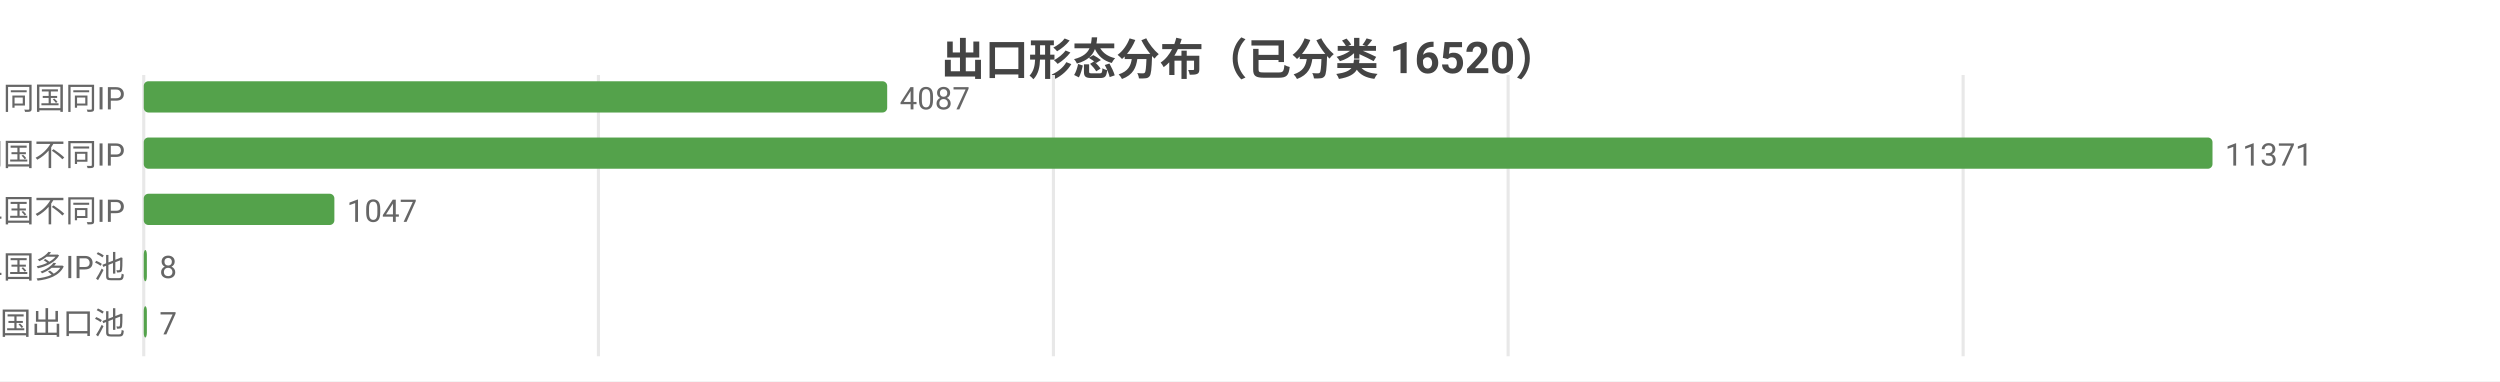
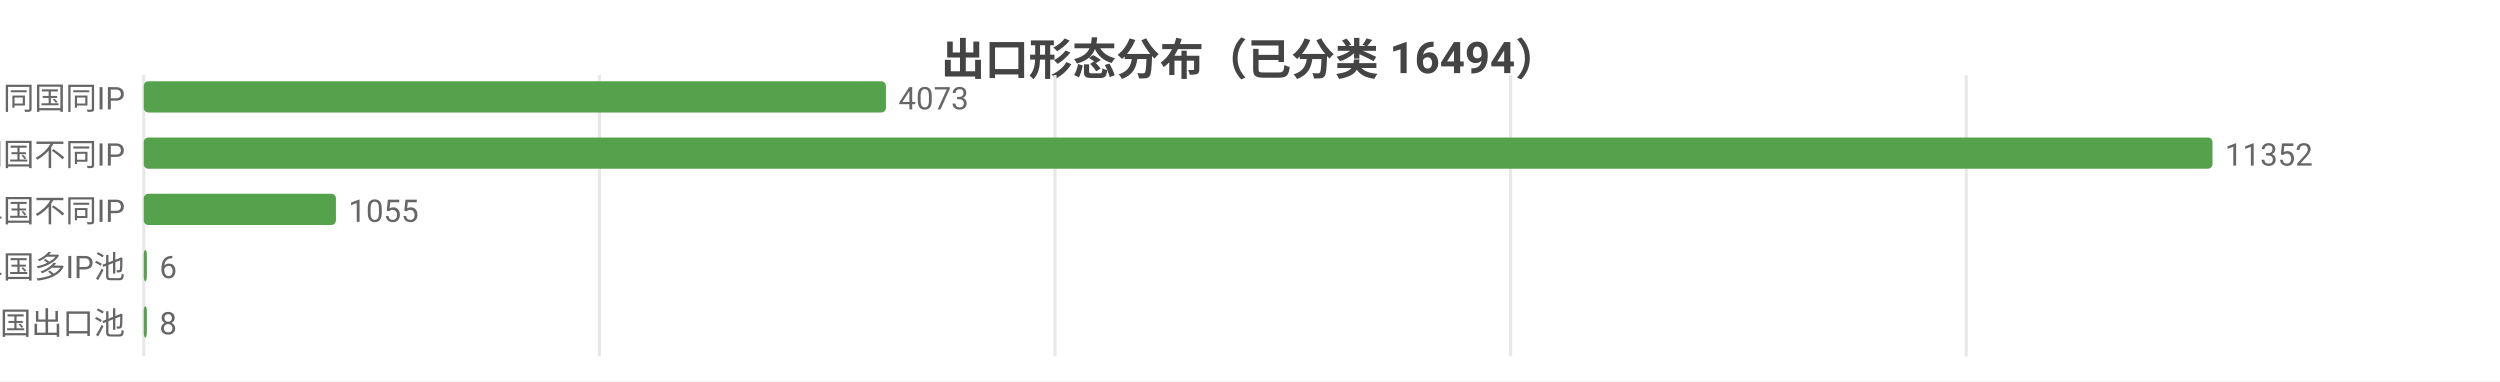
<svg xmlns="http://www.w3.org/2000/svg" width="800" height="122" viewBox="0 0 800 122">
  <rect width="800" height="122" fill="#ffffff" />
  <style>text{font-family:system-ui,-apple-system,'Segoe UI',Roboto,'PingFang SC','Microsoft YaHei','Noto Sans CJK SC',sans-serif}.g{stroke:#e8e8e8;stroke-width:1}.a{stroke:#999;stroke-width:1}.t{font-size:10px;fill:#666}.m{font-size:10px;text-anchor:middle;fill:#666}.e{font-size:10px;text-anchor:end;fill:#666}.l{font-size:11px;fill:#333}.tt{font-size:14px;font-weight:600;text-anchor:middle;fill:#444}.em{font-size:13px;text-anchor:middle;fill:#999}</style>
-   <text class="tt" x="400.0" y="24">出口形态分布（已分类 16520）</text>
+   <text class="tt" x="400.0" y="24">出口形态分布（已分类 16494）</text>
  <line class="g" x1="46" y1="24" x2="46" y2="114" />
-   <line class="g" x1="191.5" y1="24" x2="191.5" y2="114" />
-   <line class="g" x1="337.1" y1="24" x2="337.1" y2="114" />
-   <line class="g" x1="482.6" y1="24" x2="482.6" y2="114" />
-   <line class="g" x1="628.2" y1="24" x2="628.2" y2="114" />
+   <line class="g" x1="191.8" y1="24" x2="191.8" y2="114" />
+   <line class="g" x1="337.6" y1="24" x2="337.6" y2="114" />
+   <line class="g" x1="483.4" y1="24" x2="483.4" y2="114" />
+   <line class="g" x1="629.2" y1="24" x2="629.2" y2="114" />
  <text class="e" x="40" y="35">SS 同国同IP</text>
-   <rect x="46" y="26" width="237.9" height="10" fill="#54a24b" rx="1.5" />
-   <text class="t" x="287.9" y="35">4087</text>
+   <rect x="46" y="26" width="237.5" height="10" fill="#54a24b" rx="1.5" />
+   <text class="t" x="287.5" y="35">4073</text>
  <text class="e" x="40" y="53">SD 同国不同IP</text>
  <rect x="46" y="44" width="662" height="10" fill="#54a24b" rx="1.5" />
-   <text class="t" x="712" y="53">11371</text>
+   <text class="t" x="712" y="53">11352</text>
  <text class="e" x="40" y="71">CD 跨境单国不同IP</text>
-   <rect x="46" y="62" width="61.0" height="10" fill="#54a24b" rx="1.5" />
-   <text class="t" x="111.0" y="71">1047</text>
+   <rect x="46" y="62" width="61.5" height="10" fill="#54a24b" rx="1.5" />
+   <text class="t" x="111.5" y="71">1055</text>
  <text class="e" x="40" y="89">CP 跨境单国多IP池</text>
  <rect x="46" y="80" width="1" height="10" fill="#54a24b" rx="1.5" />
-   <text class="t" x="51" y="89">8</text>
+   <text class="t" x="51" y="89">6</text>
  <text class="e" x="40" y="107">CM 跨境多国出口池</text>
  <rect x="46" y="98" width="1" height="10" fill="#54a24b" rx="1.5" />
-   <text class="t" x="51" y="107">7</text>
+   <text class="t" x="51" y="107">8</text>
</svg>
